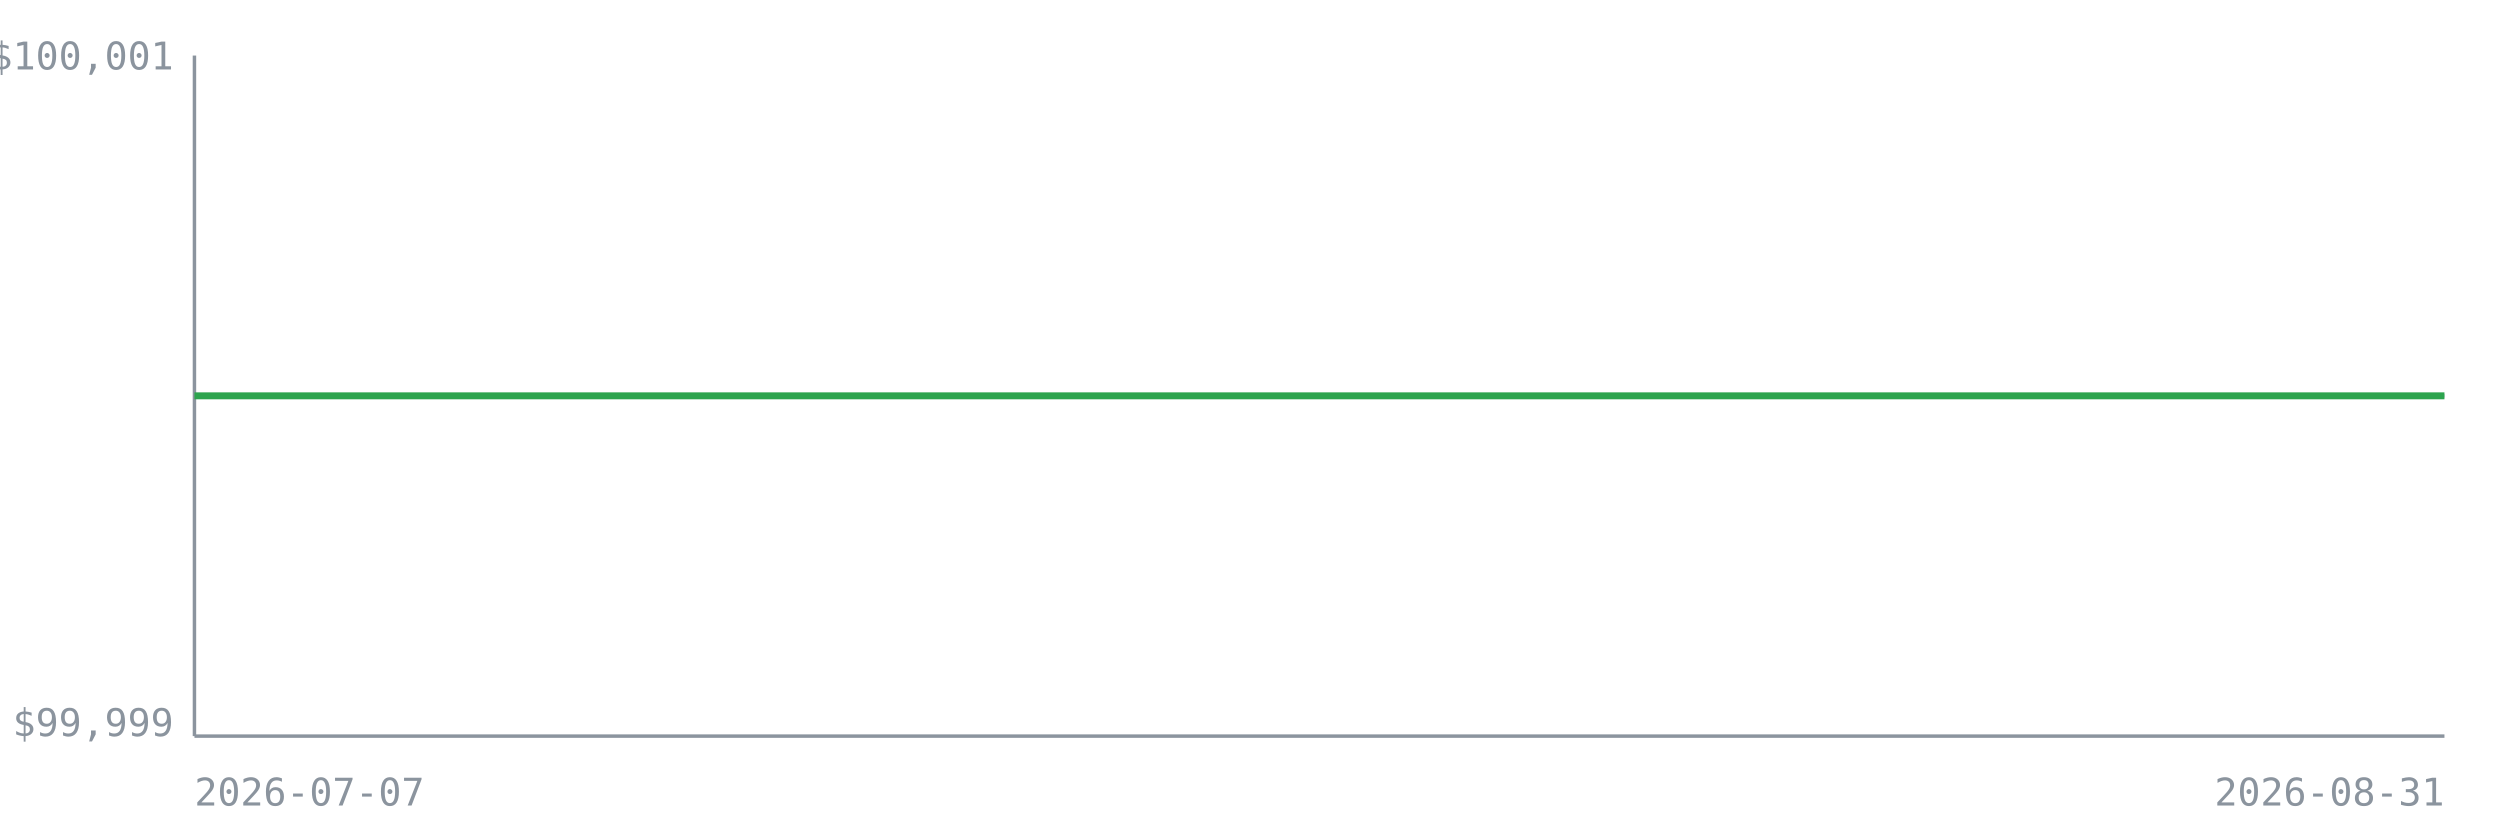
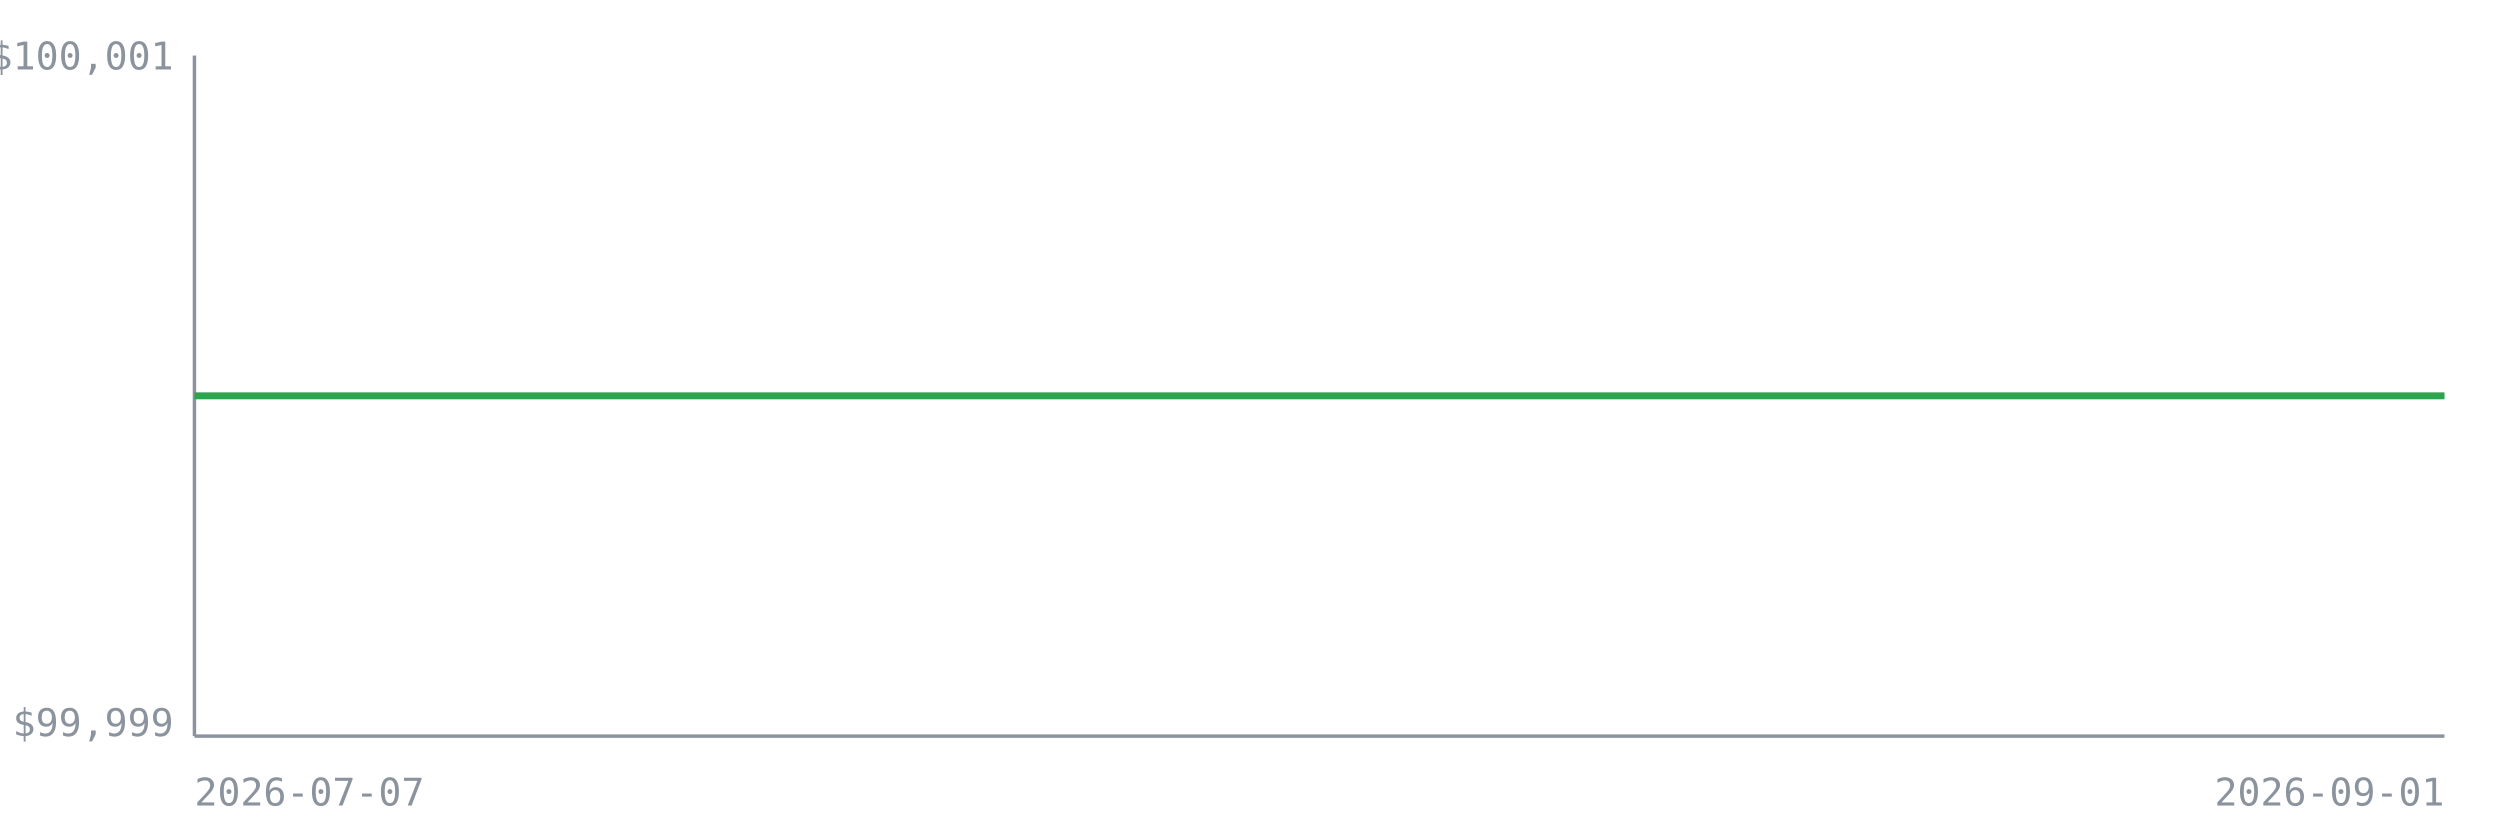
<svg xmlns="http://www.w3.org/2000/svg" width="720" height="240" viewBox="0 0 720 240" font-family="monospace" font-size="11">
  <rect x="0" y="0" width="720" height="240" fill="none" />
  <line x1="56" y1="16" x2="56" y2="212" stroke="#8b949e" stroke-width="1" />
  <line x1="56" y1="212" x2="704" y2="212" stroke="#8b949e" stroke-width="1" />
  <line x1="56" y1="114.0" x2="704" y2="114.0" stroke="#8b949e" stroke-width="1" stroke-dasharray="4 3" opacity="0.7" />
  <text x="50" y="20.0" text-anchor="end" fill="#8b949e">$100,001</text>
  <text x="50" y="212.0" text-anchor="end" fill="#8b949e">$99,999</text>
  <text x="56" y="232" fill="#8b949e">2026-07-07</text>
-   <text x="704" y="232" text-anchor="end" fill="#8b949e">2026-08-31</text>
-   <polyline points="56.0,114.0 73.1,114.0 90.1,114.0 107.2,114.0 124.2,114.0 141.3,114.0 158.3,114.0 175.4,114.0 192.4,114.0 209.5,114.0 226.5,114.0 243.6,114.0 260.6,114.0 277.7,114.0 294.7,114.0 311.8,114.0 328.8,114.0 345.9,114.0 362.9,114.0 380.0,114.0 397.1,114.0 414.1,114.0 431.2,114.0 448.2,114.0 465.3,114.0 482.3,114.0 499.4,114.0 516.4,114.0 533.5,114.0 550.5,114.0 567.6,114.0 584.6,114.0 601.7,114.0 618.7,114.0 635.8,114.0 652.8,114.0 669.9,114.0 686.9,114.0 704.0,114.0" fill="none" stroke="#2da44e" stroke-width="2" />
+   <text x="704" y="232" text-anchor="end" fill="#8b949e">2026-09-01</text>
+   <polyline points="56.0,114.0 72.6,114.0 89.2,114.0 105.8,114.0 122.5,114.0 139.1,114.0 155.7,114.0 172.3,114.0 188.9,114.0 205.5,114.0 222.2,114.0 238.8,114.0 255.4,114.0 272.0,114.0 288.6,114.0 305.2,114.0 321.8,114.0 338.5,114.0 355.1,114.0 371.7,114.0 388.3,114.0 404.9,114.0 421.5,114.0 438.2,114.0 454.8,114.0 471.4,114.0 488.0,114.0 504.6,114.0 521.2,114.0 537.8,114.0 554.5,114.0 571.1,114.0 587.7,114.0 604.3,114.0 620.9,114.0 637.5,114.0 654.2,114.0 670.8,114.0 687.4,114.0 704.0,114.0" fill="none" stroke="#2da44e" stroke-width="2" />
</svg>
